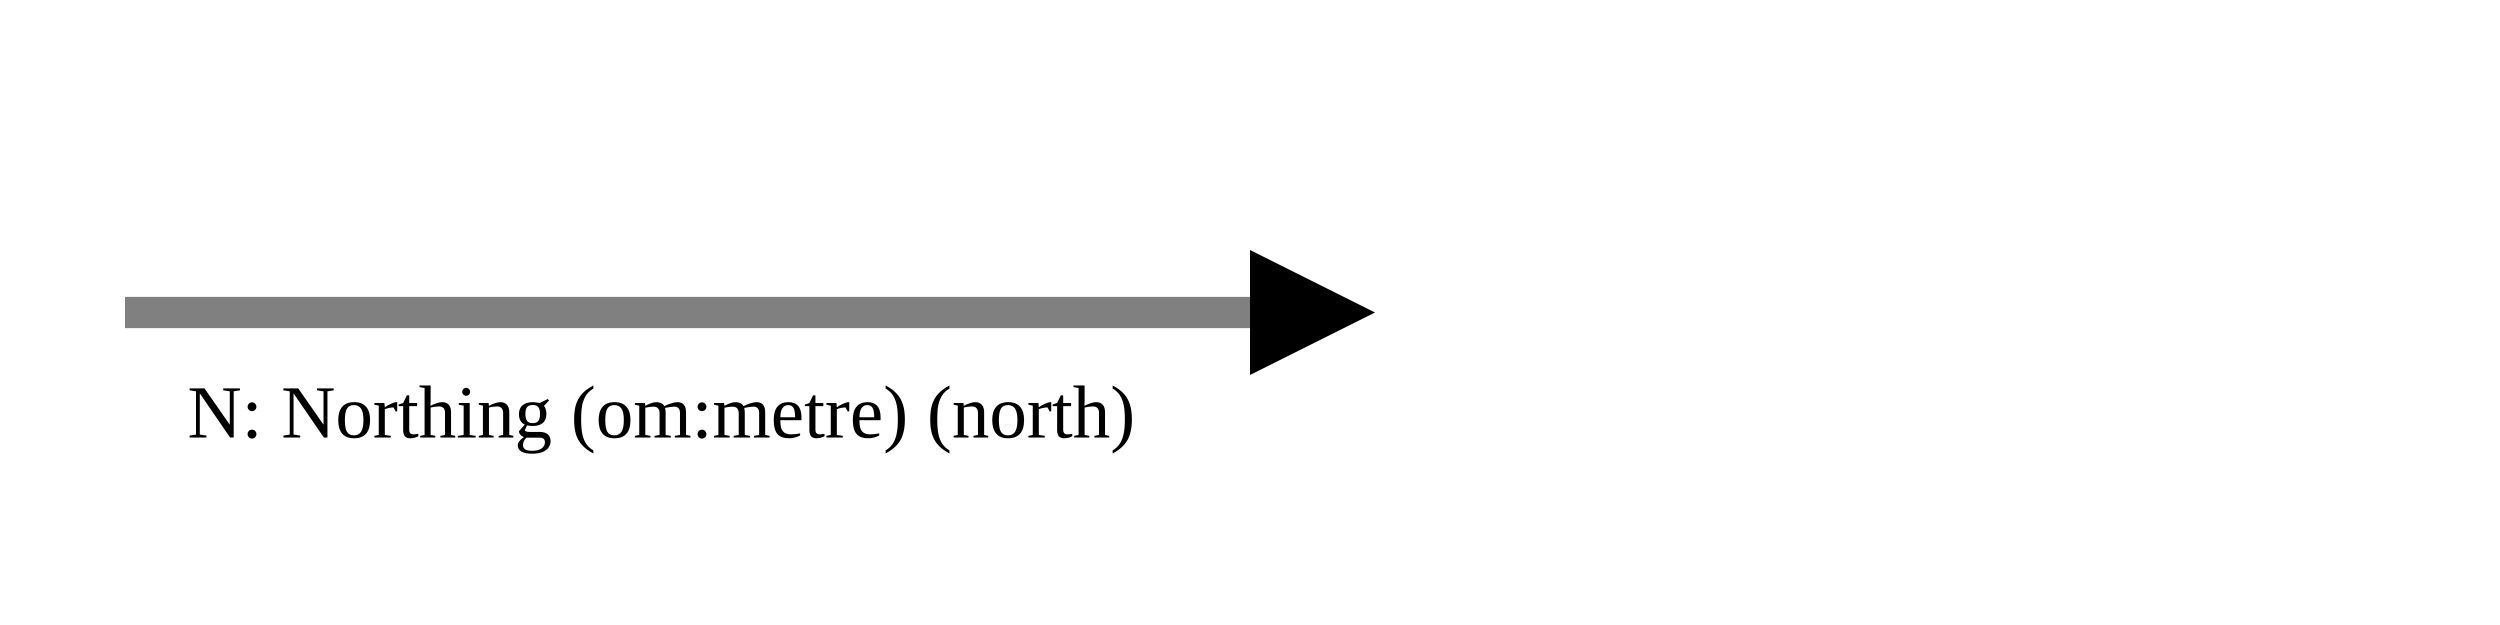
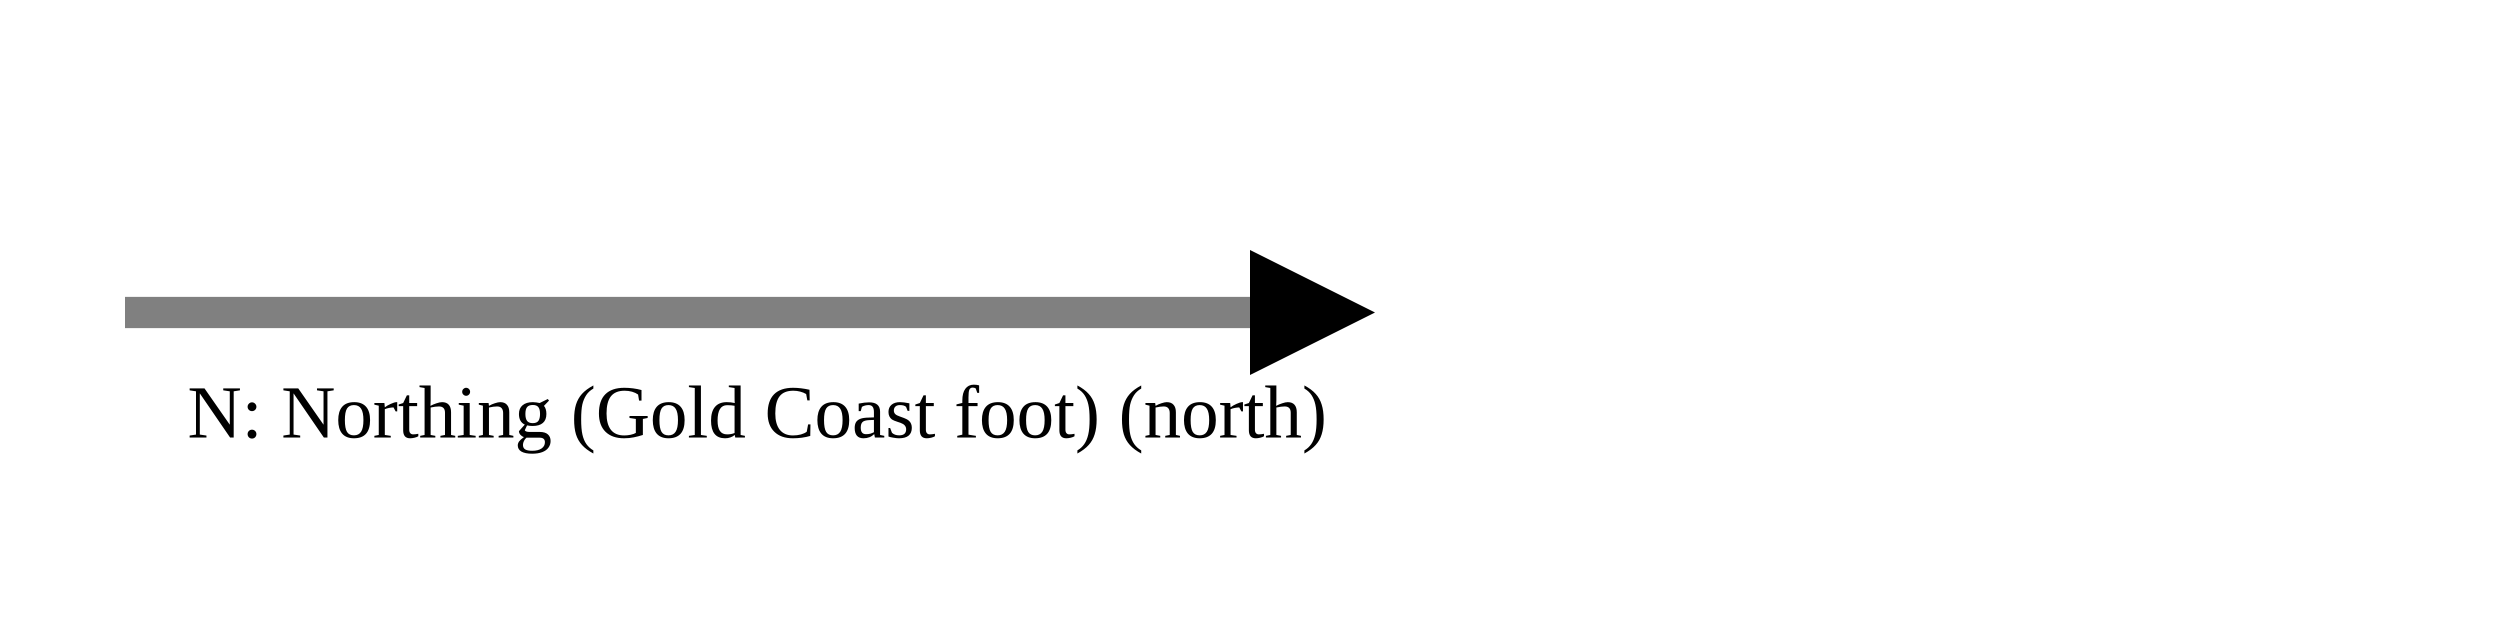
<svg xmlns="http://www.w3.org/2000/svg" version="1.1" width="400" height="100" viewbox="0 0 275 100">
  <defs>
    <marker id="arrowhead" markerWidth="10" markerHeight="7" refX="0" refY="2" orient="auto">
      <polygon points="0 0, 4 2, 0 4" />
    </marker>
  </defs>
  <line x1="20" y1="50" x2="200" y2="50" stroke="gray" stroke-width="5" marker-end="url(#arrowhead)" />
-   <text x="30" y="70" class="small">N: Northing (om:metre) (north)</text>
+   <text x="30" y="70" class="small">N: Northing (Gold Coast foot) (north)</text>
</svg>
